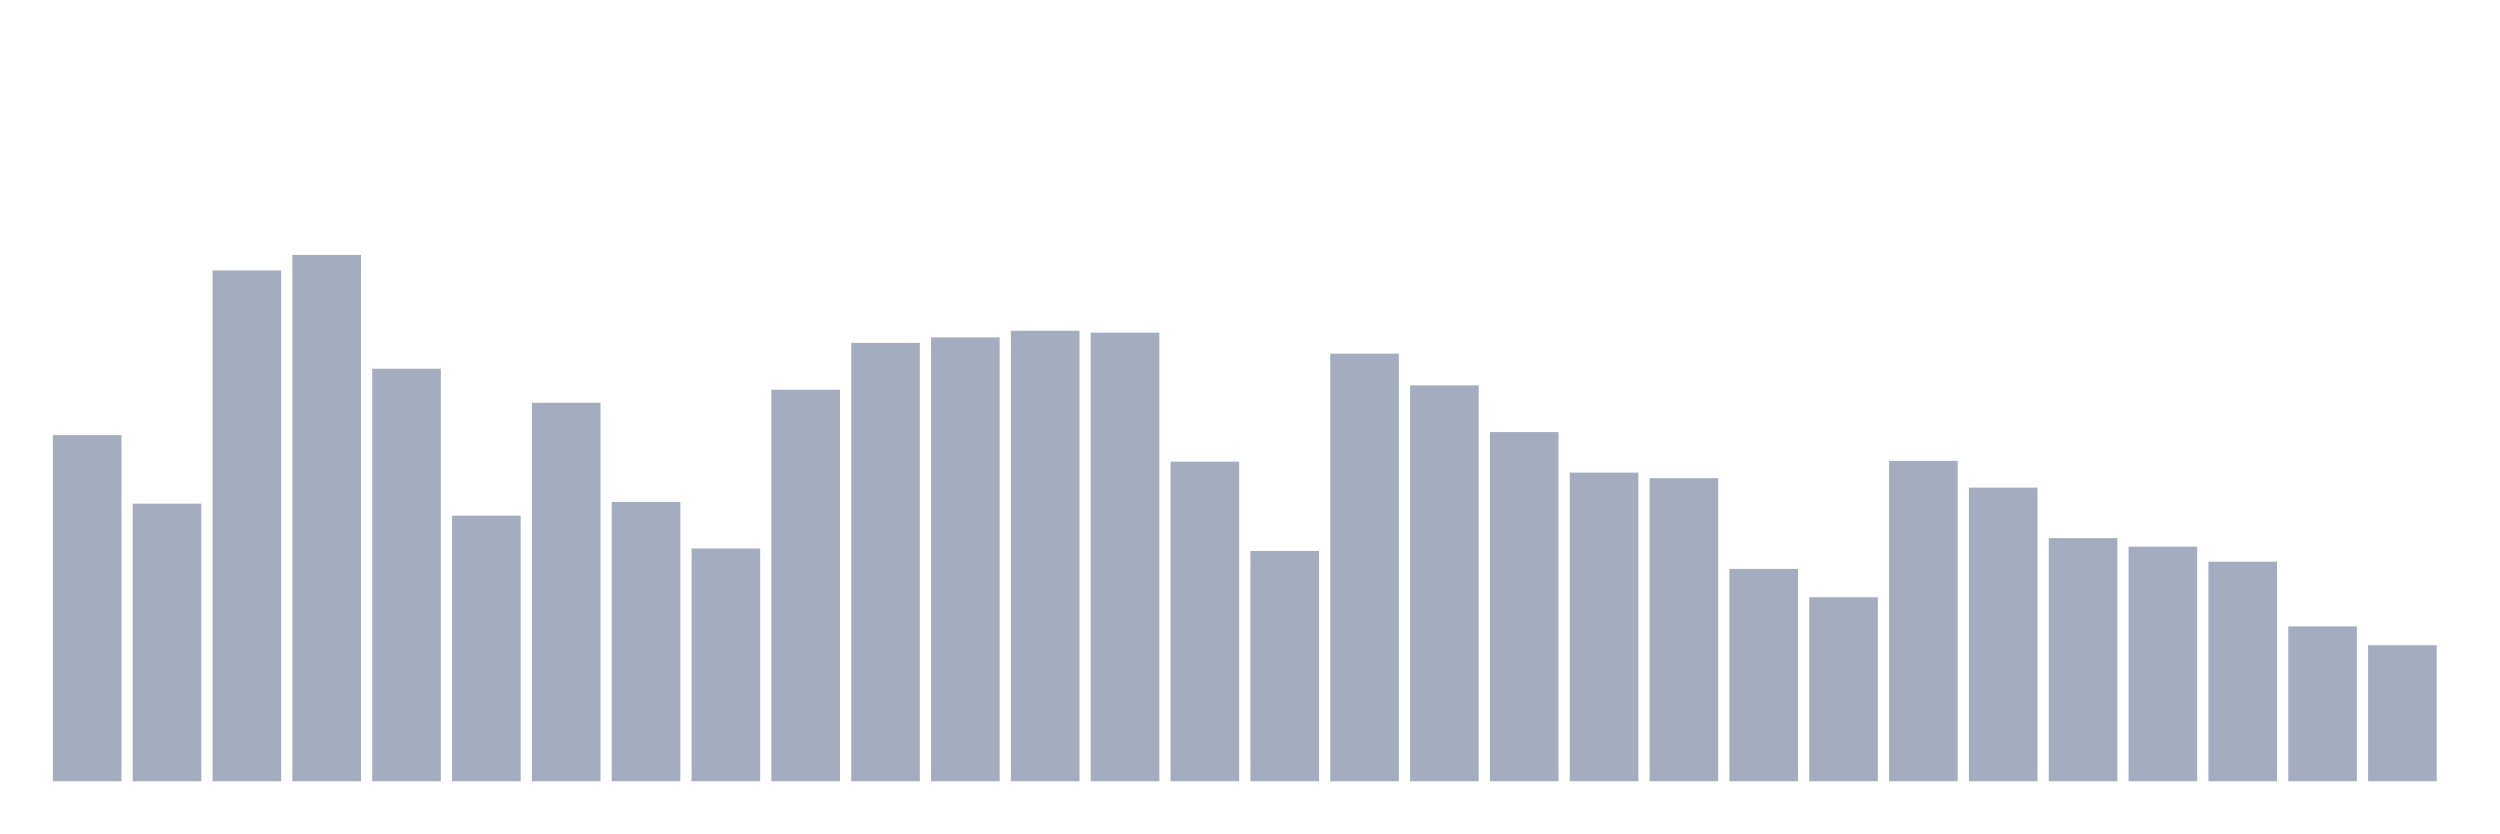
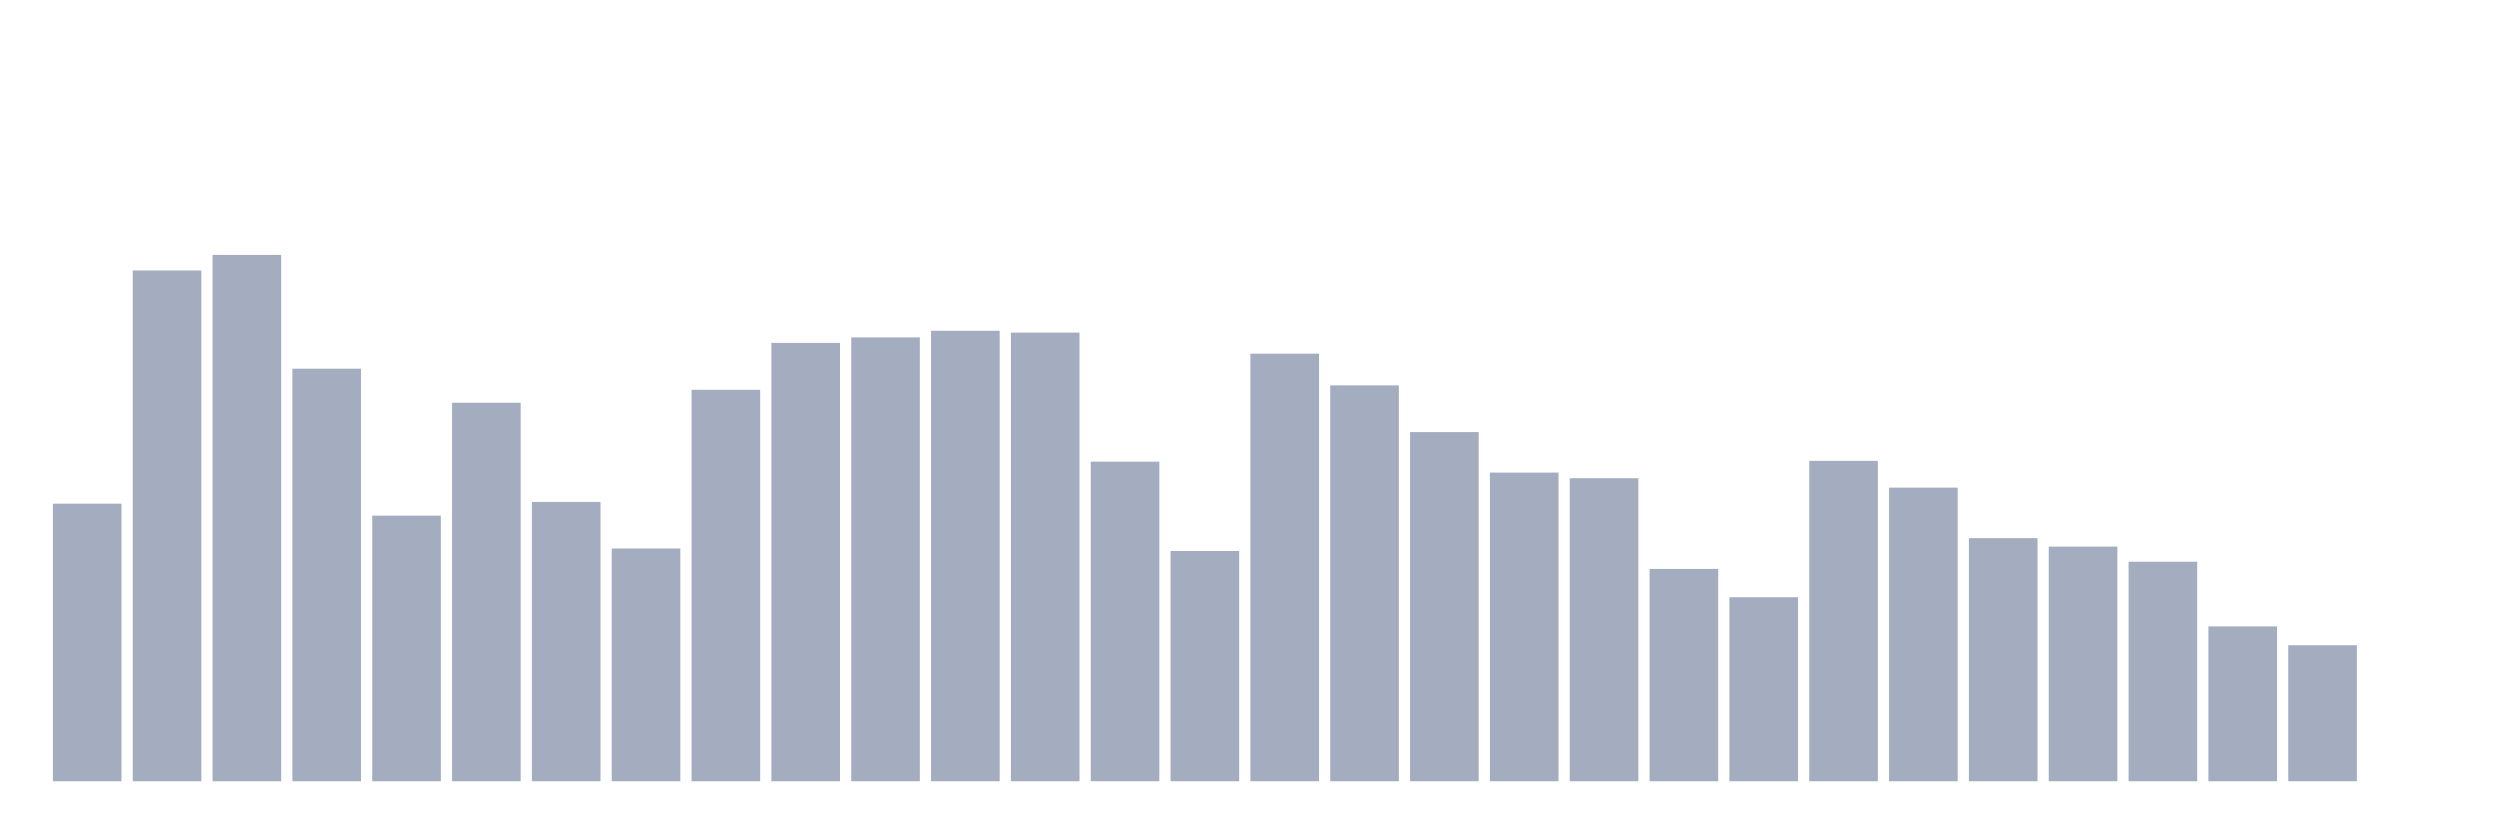
<svg xmlns="http://www.w3.org/2000/svg" viewBox="0 0 480 160">
  <g transform="translate(10,10)">
-     <rect class="bar" x="0.153" width="13.175" y="73.551" height="66.449" fill="rgb(164,173,192)" />
-     <rect class="bar" x="15.482" width="13.175" y="86.703" height="53.297" fill="rgb(164,173,192)" />
-     <rect class="bar" x="30.81" width="13.175" y="41.929" height="98.071" fill="rgb(164,173,192)" />
-     <rect class="bar" x="46.138" width="13.175" y="38.943" height="101.057" fill="rgb(164,173,192)" />
-     <rect class="bar" x="61.466" width="13.175" y="60.791" height="79.209" fill="rgb(164,173,192)" />
-     <rect class="bar" x="76.794" width="13.175" y="89.005" height="50.995" fill="rgb(164,173,192)" />
-     <rect class="bar" x="92.123" width="13.175" y="67.329" height="72.671" fill="rgb(164,173,192)" />
-     <rect class="bar" x="107.451" width="13.175" y="86.372" height="53.628" fill="rgb(164,173,192)" />
-     <rect class="bar" x="122.779" width="13.175" y="95.31" height="44.69" fill="rgb(164,173,192)" />
-     <rect class="bar" x="138.107" width="13.175" y="64.839" height="75.161" fill="rgb(164,173,192)" />
-     <rect class="bar" x="153.436" width="13.175" y="55.833" height="84.167" fill="rgb(164,173,192)" />
-     <rect class="bar" x="168.764" width="13.175" y="54.78" height="85.22" fill="rgb(164,173,192)" />
-     <rect class="bar" x="184.092" width="13.175" y="53.508" height="86.492" fill="rgb(164,173,192)" />
-     <rect class="bar" x="199.42" width="13.175" y="53.862" height="86.138" fill="rgb(164,173,192)" />
-     <rect class="bar" x="214.748" width="13.175" y="78.637" height="61.363" fill="rgb(164,173,192)" />
-     <rect class="bar" x="230.077" width="13.175" y="95.784" height="44.216" fill="rgb(164,173,192)" />
-     <rect class="bar" x="245.405" width="13.175" y="57.902" height="82.098" fill="rgb(164,173,192)" />
-     <rect class="bar" x="260.733" width="13.175" y="63.989" height="76.011" fill="rgb(164,173,192)" />
-     <rect class="bar" x="276.061" width="13.175" y="72.957" height="67.043" fill="rgb(164,173,192)" />
-     <rect class="bar" x="291.39" width="13.175" y="80.736" height="59.264" fill="rgb(164,173,192)" />
-     <rect class="bar" x="306.718" width="13.175" y="81.812" height="58.188" fill="rgb(164,173,192)" />
-     <rect class="bar" x="322.046" width="13.175" y="99.229" height="40.771" fill="rgb(164,173,192)" />
-     <rect class="bar" x="337.374" width="13.175" y="104.669" height="35.331" fill="rgb(164,173,192)" />
-     <rect class="bar" x="352.702" width="13.175" y="78.487" height="61.513" fill="rgb(164,173,192)" />
-     <rect class="bar" x="368.031" width="13.175" y="83.625" height="56.375" fill="rgb(164,173,192)" />
-     <rect class="bar" x="383.359" width="13.175" y="93.323" height="46.677" fill="rgb(164,173,192)" />
-     <rect class="bar" x="398.687" width="13.175" y="94.948" height="45.052" fill="rgb(164,173,192)" />
-     <rect class="bar" x="414.015" width="13.175" y="97.845" height="42.155" fill="rgb(164,173,192)" />
-     <rect class="bar" x="429.344" width="13.175" y="110.267" height="29.733" fill="rgb(164,173,192)" />
-     <rect class="bar" x="444.672" width="13.175" y="113.885" height="26.115" fill="rgb(164,173,192)" />
+     <rect class="bar" x="0.153" width="13.175" y="86.703" height="53.297" fill="rgb(164,173,192)" />
+     <rect class="bar" x="15.482" width="13.175" y="41.929" height="98.071" fill="rgb(164,173,192)" />
+     <rect class="bar" x="30.81" width="13.175" y="38.943" height="101.057" fill="rgb(164,173,192)" />
+     <rect class="bar" x="46.138" width="13.175" y="60.791" height="79.209" fill="rgb(164,173,192)" />
+     <rect class="bar" x="61.466" width="13.175" y="89.005" height="50.995" fill="rgb(164,173,192)" />
+     <rect class="bar" x="76.794" width="13.175" y="67.329" height="72.671" fill="rgb(164,173,192)" />
+     <rect class="bar" x="92.123" width="13.175" y="86.372" height="53.628" fill="rgb(164,173,192)" />
+     <rect class="bar" x="107.451" width="13.175" y="95.31" height="44.69" fill="rgb(164,173,192)" />
+     <rect class="bar" x="122.779" width="13.175" y="64.839" height="75.161" fill="rgb(164,173,192)" />
+     <rect class="bar" x="138.107" width="13.175" y="55.833" height="84.167" fill="rgb(164,173,192)" />
+     <rect class="bar" x="153.436" width="13.175" y="54.78" height="85.22" fill="rgb(164,173,192)" />
+     <rect class="bar" x="168.764" width="13.175" y="53.508" height="86.492" fill="rgb(164,173,192)" />
+     <rect class="bar" x="184.092" width="13.175" y="53.862" height="86.138" fill="rgb(164,173,192)" />
+     <rect class="bar" x="199.42" width="13.175" y="78.637" height="61.363" fill="rgb(164,173,192)" />
+     <rect class="bar" x="214.748" width="13.175" y="95.784" height="44.216" fill="rgb(164,173,192)" />
+     <rect class="bar" x="230.077" width="13.175" y="57.902" height="82.098" fill="rgb(164,173,192)" />
+     <rect class="bar" x="245.405" width="13.175" y="63.989" height="76.011" fill="rgb(164,173,192)" />
+     <rect class="bar" x="260.733" width="13.175" y="72.957" height="67.043" fill="rgb(164,173,192)" />
+     <rect class="bar" x="276.061" width="13.175" y="80.736" height="59.264" fill="rgb(164,173,192)" />
+     <rect class="bar" x="291.39" width="13.175" y="81.812" height="58.188" fill="rgb(164,173,192)" />
+     <rect class="bar" x="306.718" width="13.175" y="99.229" height="40.771" fill="rgb(164,173,192)" />
+     <rect class="bar" x="322.046" width="13.175" y="104.669" height="35.331" fill="rgb(164,173,192)" />
+     <rect class="bar" x="337.374" width="13.175" y="78.487" height="61.513" fill="rgb(164,173,192)" />
+     <rect class="bar" x="352.702" width="13.175" y="83.625" height="56.375" fill="rgb(164,173,192)" />
+     <rect class="bar" x="368.031" width="13.175" y="93.323" height="46.677" fill="rgb(164,173,192)" />
+     <rect class="bar" x="383.359" width="13.175" y="94.948" height="45.052" fill="rgb(164,173,192)" />
+     <rect class="bar" x="398.687" width="13.175" y="97.845" height="42.155" fill="rgb(164,173,192)" />
+     <rect class="bar" x="414.015" width="13.175" y="110.267" height="29.733" fill="rgb(164,173,192)" />
+     <rect class="bar" x="429.344" width="13.175" y="113.885" height="26.115" fill="rgb(164,173,192)" />
+     <rect class="bar" x="444.672" width="13.175" y="140" height="0" fill="rgb(164,173,192)" />
  </g>
</svg>
